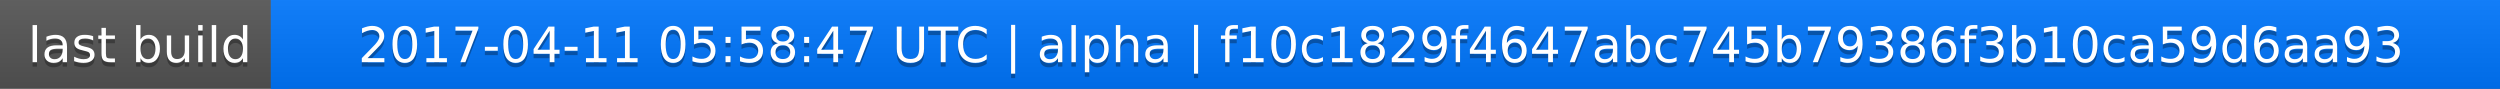
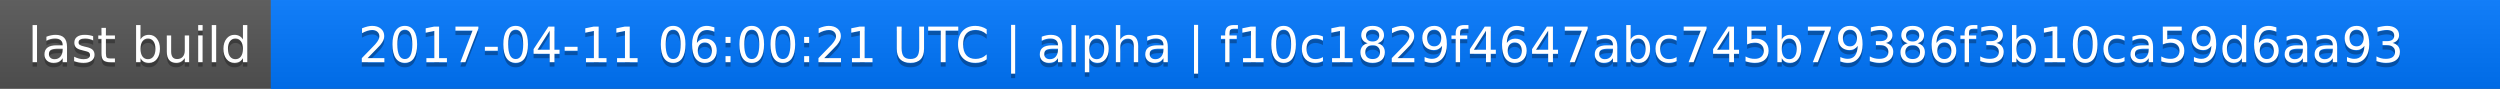
<svg xmlns="http://www.w3.org/2000/svg" width="563" height="20">
  <linearGradient id="a" x2="0" y2="100%">
    <stop offset="0" stop-color="#bbb" stop-opacity=".1" />
    <stop offset="1" stop-opacity=".1" />
  </linearGradient>
  <rect rx="0" width="563" height="20" fill="#555" />
  <rect rx="0" x="61" width="502" height="20" fill="#07f" />
  <path fill="#07f" d="M61 0h4v20h-4z" />
  <rect rx="0" width="563" height="20" fill="url(#a)" />
  <g fill="#fff" text-anchor="middle" font-family="DejaVu Sans,Verdana,Geneva,sans-serif" font-size="11">
    <text x="31.5" y="15" fill="#010101" fill-opacity=".3">last build</text>
    <text x="31.5" y="14">last build</text>
-     <text x="311" y="15" fill="#010101" fill-opacity=".3">2017-04-11 05:58:47 UTC | alpha | f10c1829f4647abc745b79386f3b10ca59d6aa93</text>
-     <text x="311" y="14">2017-04-11 05:58:47 UTC | alpha | f10c1829f4647abc745b79386f3b10ca59d6aa93</text>
+     <text x="311" y="15" fill="#010101" fill-opacity=".3">2017-04-11 06:00:21 UTC | alpha | f10c1829f4647abc745b79386f3b10ca59d6aa93</text>
+     <text x="311" y="14">2017-04-11 06:00:21 UTC | alpha | f10c1829f4647abc745b79386f3b10ca59d6aa93</text>
  </g>
</svg>
